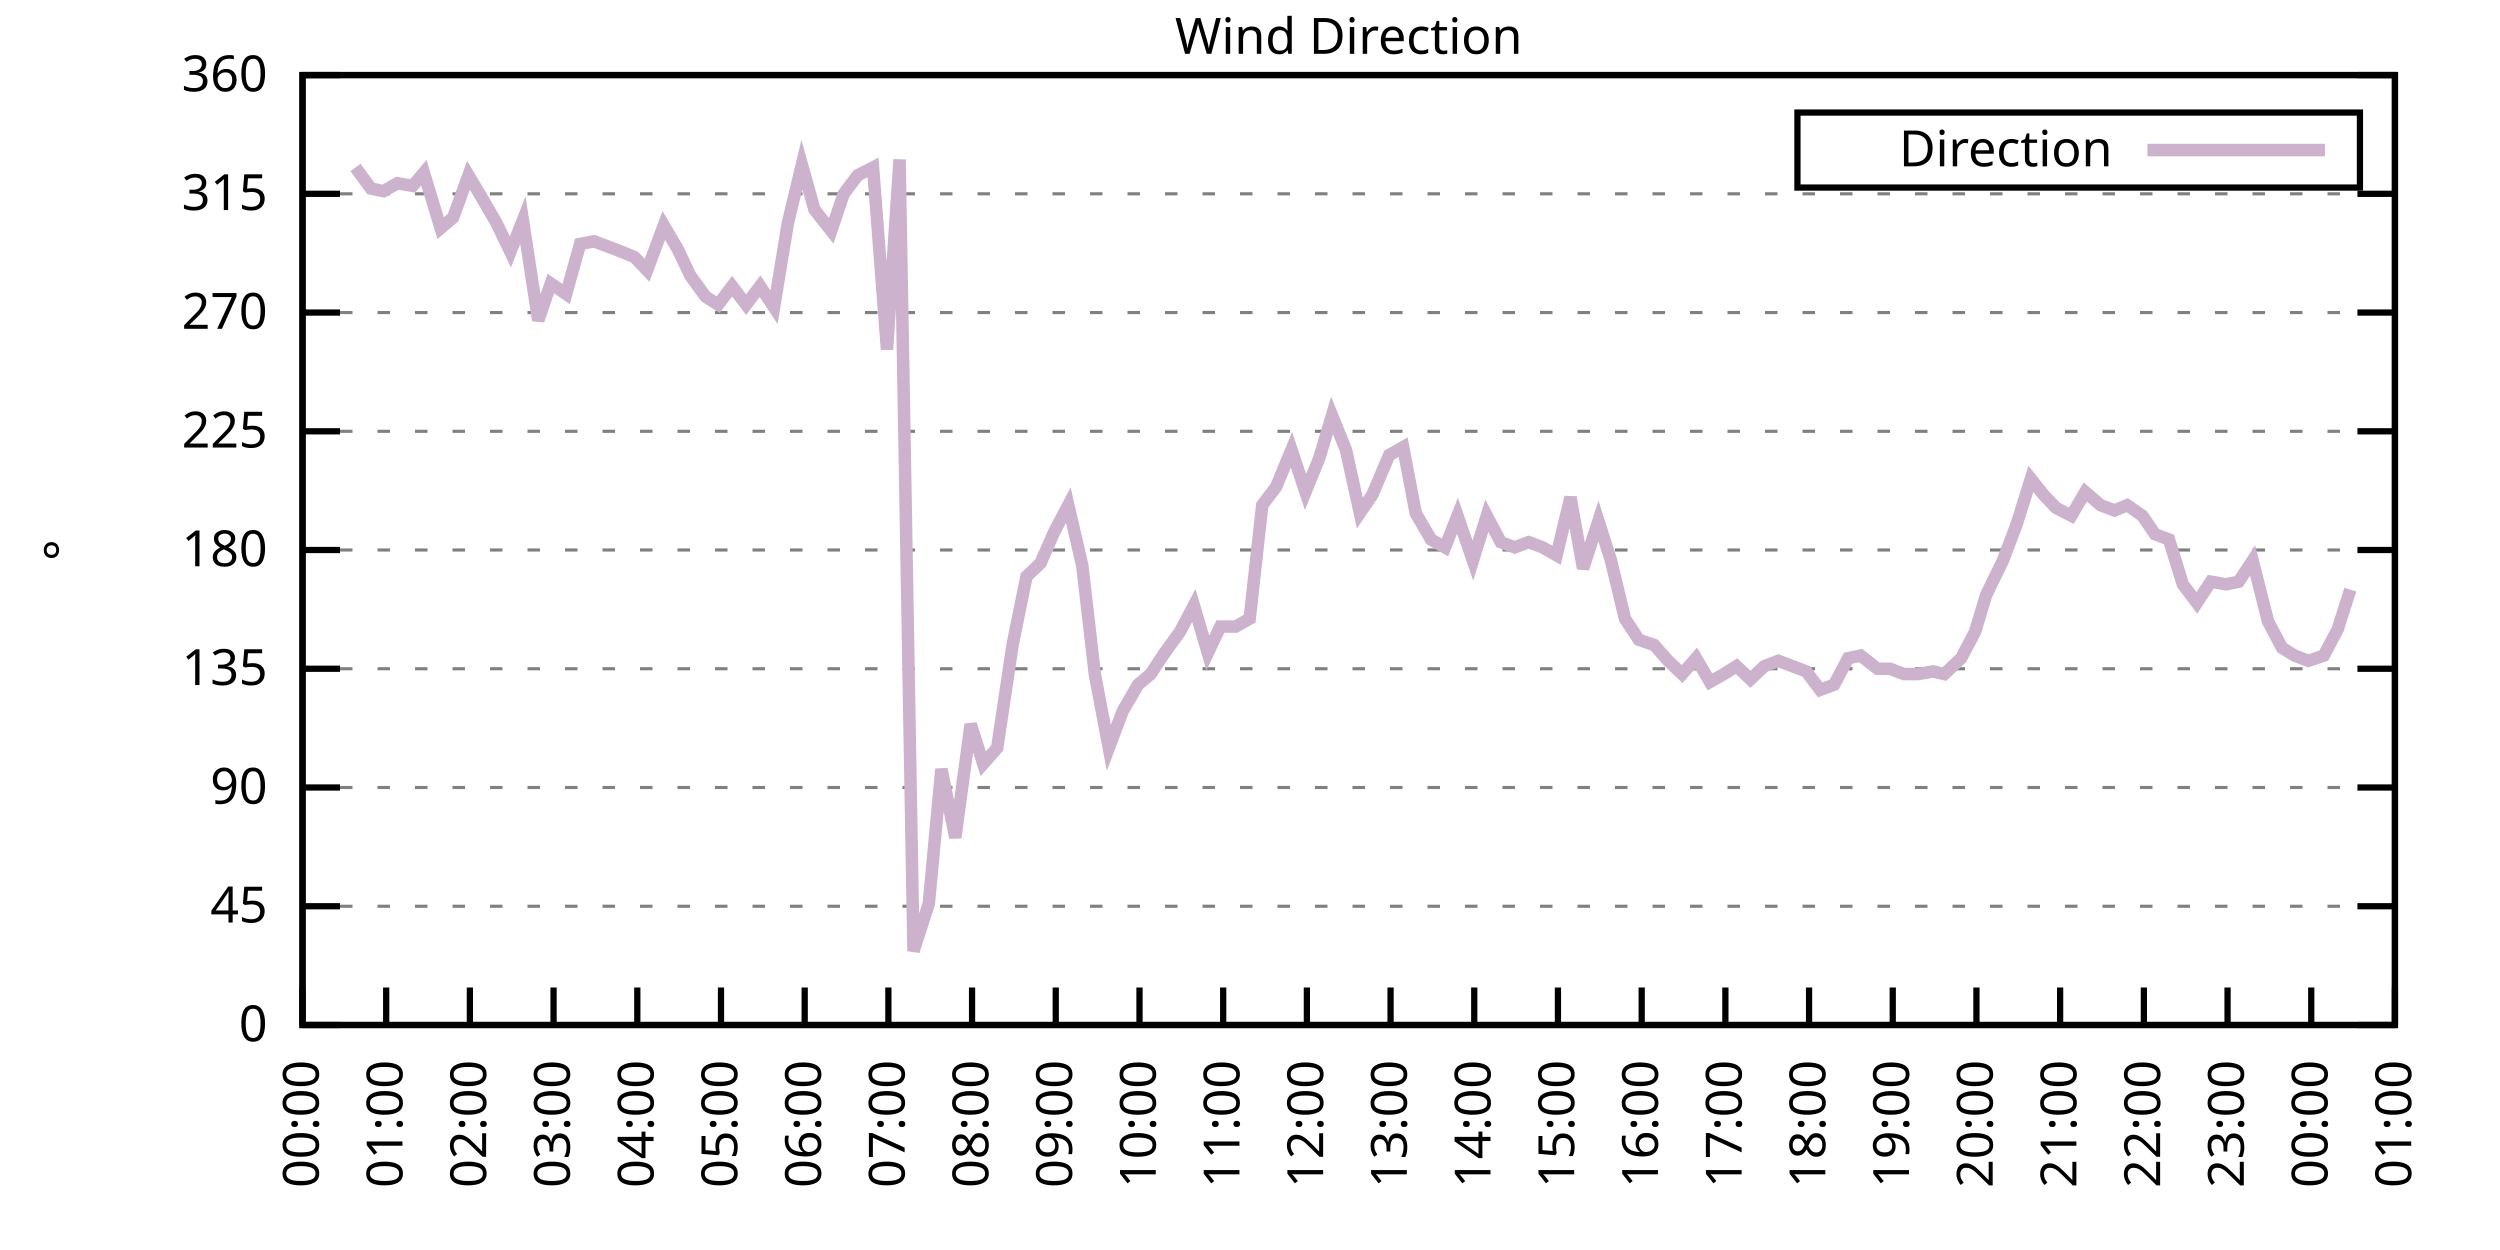
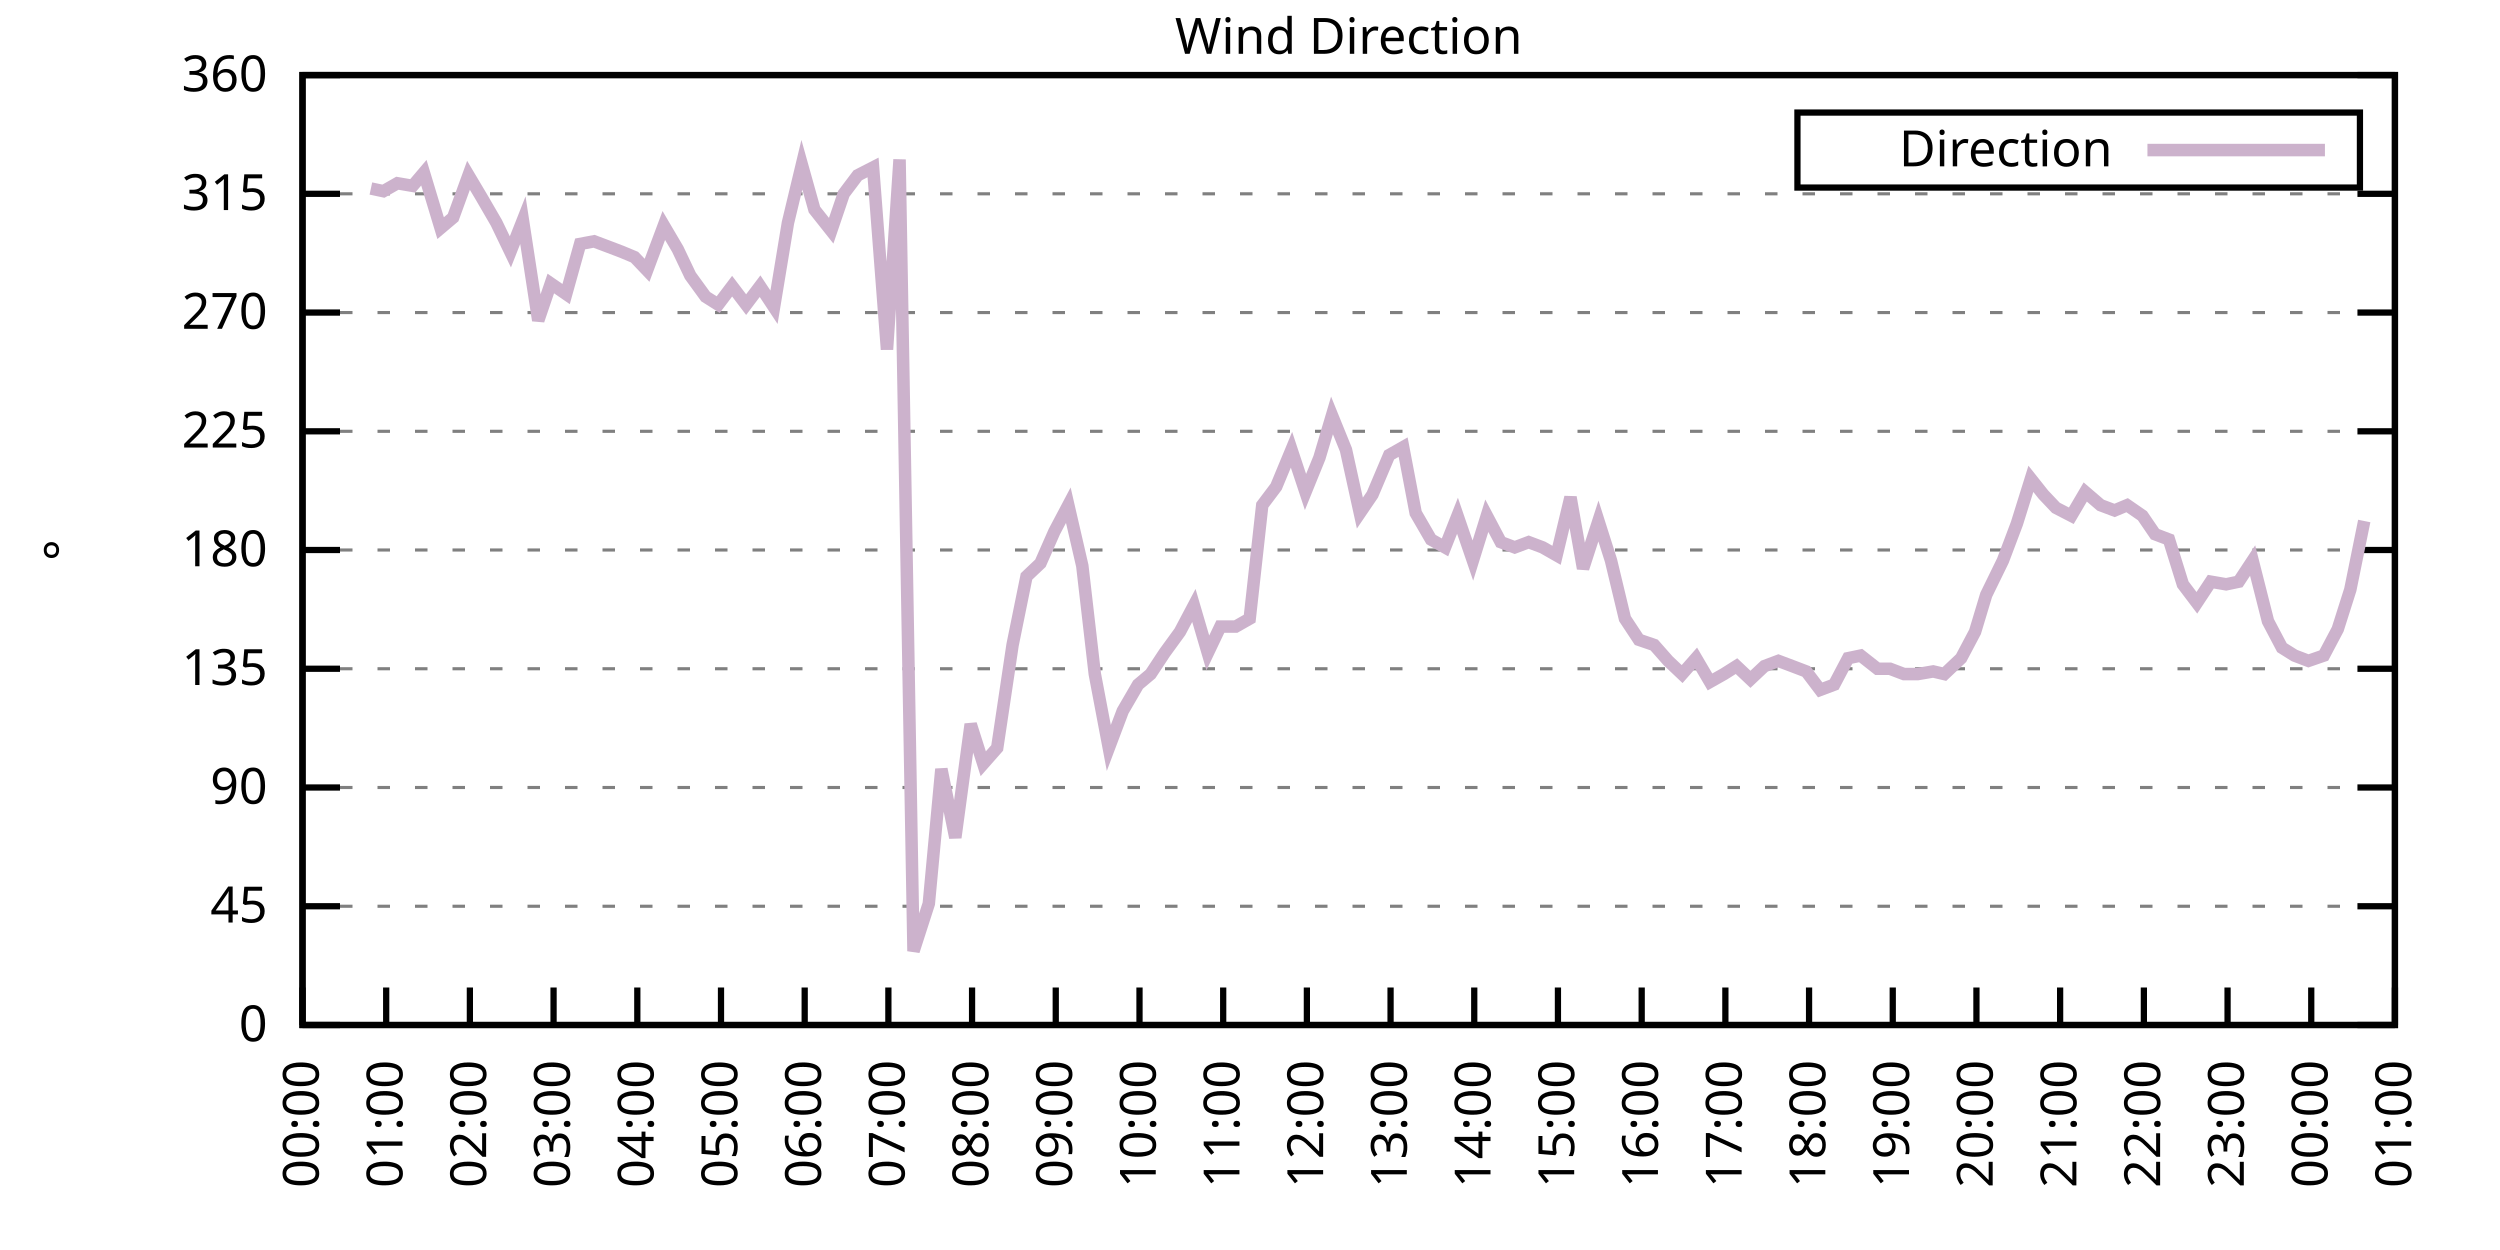
<svg xmlns="http://www.w3.org/2000/svg" xmlns:xlink="http://www.w3.org/1999/xlink" width="400" height="200" viewBox="0 0 400 200">
  <g id="gnuplot_canvas">
    <rect x="0" y="0" width="400" height="200" fill="none" />
    <defs>
      <circle id="gpDot" r="0.5" stroke-width="0.5" stroke="currentColor" />
      <path id="gpPt0" stroke-width="0.333" stroke="currentColor" d="M-1,0 h2 M0,-1 v2" />
      <path id="gpPt1" stroke-width="0.333" stroke="currentColor" d="M-1,-1 L1,1 M1,-1 L-1,1" />
      <path id="gpPt2" stroke-width="0.333" stroke="currentColor" d="M-1,0 L1,0 M0,-1 L0,1 M-1,-1 L1,1 M-1,1 L1,-1" />
      <rect id="gpPt3" stroke-width="0.333" stroke="currentColor" x="-1" y="-1" width="2" height="2" />
      <rect id="gpPt4" stroke-width="0.333" stroke="currentColor" fill="currentColor" x="-1" y="-1" width="2" height="2" />
      <circle id="gpPt5" stroke-width="0.333" stroke="currentColor" cx="0" cy="0" r="1" />
      <use xlink:href="#gpPt5" id="gpPt6" fill="currentColor" stroke="none" />
      <path id="gpPt7" stroke-width="0.333" stroke="currentColor" d="M0,-1.33 L-1.33,0.67 L1.33,0.67 z" />
      <use xlink:href="#gpPt7" id="gpPt8" fill="currentColor" stroke="none" />
      <use xlink:href="#gpPt7" id="gpPt9" stroke="currentColor" transform="rotate(180)" />
      <use xlink:href="#gpPt9" id="gpPt10" fill="currentColor" stroke="none" />
      <use xlink:href="#gpPt3" id="gpPt11" stroke="currentColor" transform="rotate(45)" />
      <use xlink:href="#gpPt11" id="gpPt12" fill="currentColor" stroke="none" />
      <path id="gpPt13" stroke-width="0.333" stroke="currentColor" d="M0,1.330 L1.265,0.411 L0.782,-1.067 L-0.782,-1.076 L-1.265,0.411 z" />
      <use xlink:href="#gpPt13" id="gpPt14" fill="currentColor" stroke="none" />
      <filter id="textbox" filterUnits="objectBoundingBox" x="0" y="0" height="1" width="1">
        <feFlood flood-color="white" flood-opacity="1" result="bgnd" />
        <feComposite in="SourceGraphic" in2="bgnd" operator="atop" />
      </filter>
      <filter id="greybox" filterUnits="objectBoundingBox" x="0" y="0" height="1" width="1">
        <feFlood flood-color="lightgrey" flood-opacity="1" result="grey" />
        <feComposite in="SourceGraphic" in2="grey" operator="atop" />
      </filter>
    </defs>
    <g fill="none" color="white" stroke="currentColor" stroke-width="1.00" stroke-linecap="butt" stroke-linejoin="miter">
</g>
    <g fill="none" color="black" stroke="currentColor" stroke-width="1.00" stroke-linecap="butt" stroke-linejoin="miter">
      <g stroke="none" shape-rendering="crispEdges">
        <polygon fill="rgb(255, 255, 255)" points="48.40,164.00 383.18,164.00 383.18,12.02 48.40,12.02 " />
      </g>
    </g>
    <g fill="none" color="black" stroke="currentColor" stroke-width="1.00" stroke-linecap="butt" stroke-linejoin="miter">
</g>
    <g fill="none" color="black" stroke="black" stroke-width="0.50" stroke-linecap="butt" stroke-linejoin="miter">
</g>
    <g fill="none" color="gray" stroke="currentColor" stroke-width="0.50" stroke-linecap="butt" stroke-linejoin="miter">
      <path stroke="gray" stroke-dasharray="2,4" class="gridline" d="M48.40,164.00 L383.19,164.00  " />
    </g>
    <g fill="none" color="gray" stroke="gray" stroke-width="1.00" stroke-linecap="butt" stroke-linejoin="miter">
</g>
    <g fill="none" color="black" stroke="currentColor" stroke-width="1.00" stroke-linecap="butt" stroke-linejoin="miter">
      <path stroke="black" d="M48.40,164.00 L54.40,164.00 M383.19,164.00 L377.19,164.00  " />
      <g transform="translate(42.80,166.60)" stroke="none" fill="black" font-family="Sans" font-size="8.00" text-anchor="end">
        <text>
          <tspan font-family="Sans"> 0</tspan>
        </text>
      </g>
    </g>
    <g fill="none" color="black" stroke="currentColor" stroke-width="1.00" stroke-linecap="butt" stroke-linejoin="miter">
</g>
    <g fill="none" color="black" stroke="black" stroke-width="0.50" stroke-linecap="butt" stroke-linejoin="miter">
</g>
    <g fill="none" color="gray" stroke="currentColor" stroke-width="0.50" stroke-linecap="butt" stroke-linejoin="miter">
      <path stroke="gray" stroke-dasharray="2,4" class="gridline" d="M48.40,145.00 L383.19,145.00  " />
    </g>
    <g fill="none" color="gray" stroke="gray" stroke-width="1.00" stroke-linecap="butt" stroke-linejoin="miter">
</g>
    <g fill="none" color="black" stroke="currentColor" stroke-width="1.00" stroke-linecap="butt" stroke-linejoin="miter">
      <path stroke="black" d="M48.40,145.00 L54.40,145.00 M383.19,145.00 L377.19,145.00  " />
      <g transform="translate(42.80,147.60)" stroke="none" fill="black" font-family="Sans" font-size="8.00" text-anchor="end">
        <text>
          <tspan font-family="Sans"> 45</tspan>
        </text>
      </g>
    </g>
    <g fill="none" color="black" stroke="currentColor" stroke-width="1.00" stroke-linecap="butt" stroke-linejoin="miter">
</g>
    <g fill="none" color="black" stroke="black" stroke-width="0.50" stroke-linecap="butt" stroke-linejoin="miter">
</g>
    <g fill="none" color="gray" stroke="currentColor" stroke-width="0.50" stroke-linecap="butt" stroke-linejoin="miter">
      <path stroke="gray" stroke-dasharray="2,4" class="gridline" d="M48.40,126.00 L383.19,126.00  " />
    </g>
    <g fill="none" color="gray" stroke="gray" stroke-width="1.00" stroke-linecap="butt" stroke-linejoin="miter">
</g>
    <g fill="none" color="black" stroke="currentColor" stroke-width="1.00" stroke-linecap="butt" stroke-linejoin="miter">
      <path stroke="black" d="M48.40,126.00 L54.40,126.00 M383.19,126.00 L377.19,126.00  " />
      <g transform="translate(42.80,128.60)" stroke="none" fill="black" font-family="Sans" font-size="8.00" text-anchor="end">
        <text>
          <tspan font-family="Sans"> 90</tspan>
        </text>
      </g>
    </g>
    <g fill="none" color="black" stroke="currentColor" stroke-width="1.00" stroke-linecap="butt" stroke-linejoin="miter">
</g>
    <g fill="none" color="black" stroke="black" stroke-width="0.50" stroke-linecap="butt" stroke-linejoin="miter">
</g>
    <g fill="none" color="gray" stroke="currentColor" stroke-width="0.50" stroke-linecap="butt" stroke-linejoin="miter">
      <path stroke="gray" stroke-dasharray="2,4" class="gridline" d="M48.40,107.00 L383.19,107.00  " />
    </g>
    <g fill="none" color="gray" stroke="gray" stroke-width="1.00" stroke-linecap="butt" stroke-linejoin="miter">
</g>
    <g fill="none" color="black" stroke="currentColor" stroke-width="1.00" stroke-linecap="butt" stroke-linejoin="miter">
      <path stroke="black" d="M48.40,107.00 L54.40,107.00 M383.19,107.00 L377.19,107.00  " />
      <g transform="translate(42.80,109.60)" stroke="none" fill="black" font-family="Sans" font-size="8.00" text-anchor="end">
        <text>
          <tspan font-family="Sans"> 135</tspan>
        </text>
      </g>
    </g>
    <g fill="none" color="black" stroke="currentColor" stroke-width="1.00" stroke-linecap="butt" stroke-linejoin="miter">
</g>
    <g fill="none" color="black" stroke="black" stroke-width="0.50" stroke-linecap="butt" stroke-linejoin="miter">
</g>
    <g fill="none" color="gray" stroke="currentColor" stroke-width="0.50" stroke-linecap="butt" stroke-linejoin="miter">
      <path stroke="gray" stroke-dasharray="2,4" class="gridline" d="M48.40,88.00 L383.19,88.00  " />
    </g>
    <g fill="none" color="gray" stroke="gray" stroke-width="1.00" stroke-linecap="butt" stroke-linejoin="miter">
</g>
    <g fill="none" color="black" stroke="currentColor" stroke-width="1.00" stroke-linecap="butt" stroke-linejoin="miter">
      <path stroke="black" d="M48.40,88.00 L54.40,88.00 M383.19,88.00 L377.19,88.00  " />
      <g transform="translate(42.80,90.60)" stroke="none" fill="black" font-family="Sans" font-size="8.00" text-anchor="end">
        <text>
          <tspan font-family="Sans"> 180</tspan>
        </text>
      </g>
    </g>
    <g fill="none" color="black" stroke="currentColor" stroke-width="1.00" stroke-linecap="butt" stroke-linejoin="miter">
</g>
    <g fill="none" color="black" stroke="black" stroke-width="0.50" stroke-linecap="butt" stroke-linejoin="miter">
</g>
    <g fill="none" color="gray" stroke="currentColor" stroke-width="0.50" stroke-linecap="butt" stroke-linejoin="miter">
      <path stroke="gray" stroke-dasharray="2,4" class="gridline" d="M48.40,69.01 L383.19,69.01  " />
    </g>
    <g fill="none" color="gray" stroke="gray" stroke-width="1.00" stroke-linecap="butt" stroke-linejoin="miter">
</g>
    <g fill="none" color="black" stroke="currentColor" stroke-width="1.00" stroke-linecap="butt" stroke-linejoin="miter">
      <path stroke="black" d="M48.40,69.01 L54.40,69.01 M383.19,69.01 L377.19,69.01  " />
      <g transform="translate(42.80,71.61)" stroke="none" fill="black" font-family="Sans" font-size="8.00" text-anchor="end">
        <text>
          <tspan font-family="Sans"> 225</tspan>
        </text>
      </g>
    </g>
    <g fill="none" color="black" stroke="currentColor" stroke-width="1.00" stroke-linecap="butt" stroke-linejoin="miter">
</g>
    <g fill="none" color="black" stroke="black" stroke-width="0.50" stroke-linecap="butt" stroke-linejoin="miter">
</g>
    <g fill="none" color="gray" stroke="currentColor" stroke-width="0.50" stroke-linecap="butt" stroke-linejoin="miter">
      <path stroke="gray" stroke-dasharray="2,4" class="gridline" d="M48.40,50.01 L383.19,50.01  " />
    </g>
    <g fill="none" color="gray" stroke="gray" stroke-width="1.00" stroke-linecap="butt" stroke-linejoin="miter">
</g>
    <g fill="none" color="black" stroke="currentColor" stroke-width="1.00" stroke-linecap="butt" stroke-linejoin="miter">
      <path stroke="black" d="M48.40,50.01 L54.40,50.01 M383.19,50.01 L377.19,50.01  " />
      <g transform="translate(42.80,52.61)" stroke="none" fill="black" font-family="Sans" font-size="8.00" text-anchor="end">
        <text>
          <tspan font-family="Sans"> 270</tspan>
        </text>
      </g>
    </g>
    <g fill="none" color="black" stroke="currentColor" stroke-width="1.00" stroke-linecap="butt" stroke-linejoin="miter">
</g>
    <g fill="none" color="black" stroke="black" stroke-width="0.50" stroke-linecap="butt" stroke-linejoin="miter">
</g>
    <g fill="none" color="gray" stroke="currentColor" stroke-width="0.50" stroke-linecap="butt" stroke-linejoin="miter">
      <path stroke="gray" stroke-dasharray="2,4" class="gridline" d="M48.40,31.01 L383.19,31.01  " />
    </g>
    <g fill="none" color="gray" stroke="gray" stroke-width="1.00" stroke-linecap="butt" stroke-linejoin="miter">
</g>
    <g fill="none" color="black" stroke="currentColor" stroke-width="1.00" stroke-linecap="butt" stroke-linejoin="miter">
      <path stroke="black" d="M48.40,31.01 L54.40,31.01 M383.19,31.01 L377.19,31.01  " />
      <g transform="translate(42.80,33.61)" stroke="none" fill="black" font-family="Sans" font-size="8.00" text-anchor="end">
        <text>
          <tspan font-family="Sans"> 315</tspan>
        </text>
      </g>
    </g>
    <g fill="none" color="black" stroke="currentColor" stroke-width="1.00" stroke-linecap="butt" stroke-linejoin="miter">
</g>
    <g fill="none" color="black" stroke="black" stroke-width="0.50" stroke-linecap="butt" stroke-linejoin="miter">
</g>
    <g fill="none" color="gray" stroke="currentColor" stroke-width="0.50" stroke-linecap="butt" stroke-linejoin="miter">
      <path stroke="gray" stroke-dasharray="2,4" class="gridline" d="M48.40,12.01 L383.19,12.01  " />
    </g>
    <g fill="none" color="gray" stroke="gray" stroke-width="1.00" stroke-linecap="butt" stroke-linejoin="miter">
</g>
    <g fill="none" color="black" stroke="currentColor" stroke-width="1.00" stroke-linecap="butt" stroke-linejoin="miter">
      <path stroke="black" d="M48.40,12.01 L54.40,12.01 M383.19,12.01 L377.19,12.01  " />
      <g transform="translate(42.80,14.61)" stroke="none" fill="black" font-family="Sans" font-size="8.00" text-anchor="end">
        <text>
          <tspan font-family="Sans"> 360</tspan>
        </text>
      </g>
    </g>
    <g fill="none" color="black" stroke="currentColor" stroke-width="1.00" stroke-linecap="butt" stroke-linejoin="miter">
      <path stroke="black" d="M48.40,164.00 L48.40,158.00  " />
      <g transform="translate(51.00,169.60) rotate(270.00)" stroke="none" fill="black" font-family="Sans" font-size="8.00" text-anchor="end">
        <text>
          <tspan font-family="Sans">00:00</tspan>
        </text>
      </g>
    </g>
    <g fill="none" color="black" stroke="currentColor" stroke-width="1.00" stroke-linecap="butt" stroke-linejoin="miter">
      <path stroke="black" d="M61.79,164.00 L61.79,158.00  " />
      <g transform="translate(64.39,169.60) rotate(270.00)" stroke="none" fill="black" font-family="Sans" font-size="8.00" text-anchor="end">
        <text>
          <tspan font-family="Sans">01:00</tspan>
        </text>
      </g>
    </g>
    <g fill="none" color="black" stroke="currentColor" stroke-width="1.00" stroke-linecap="butt" stroke-linejoin="miter">
      <path stroke="black" d="M75.18,164.00 L75.18,158.00  " />
      <g transform="translate(77.78,169.60) rotate(270.00)" stroke="none" fill="black" font-family="Sans" font-size="8.00" text-anchor="end">
        <text>
          <tspan font-family="Sans">02:00</tspan>
        </text>
      </g>
    </g>
    <g fill="none" color="black" stroke="currentColor" stroke-width="1.00" stroke-linecap="butt" stroke-linejoin="miter">
      <path stroke="black" d="M88.57,164.00 L88.57,158.00  " />
      <g transform="translate(91.17,169.60) rotate(270.00)" stroke="none" fill="black" font-family="Sans" font-size="8.00" text-anchor="end">
        <text>
          <tspan font-family="Sans">03:00</tspan>
        </text>
      </g>
    </g>
    <g fill="none" color="black" stroke="currentColor" stroke-width="1.00" stroke-linecap="butt" stroke-linejoin="miter">
      <path stroke="black" d="M101.97,164.00 L101.97,158.00  " />
      <g transform="translate(104.57,169.60) rotate(270.00)" stroke="none" fill="black" font-family="Sans" font-size="8.00" text-anchor="end">
        <text>
          <tspan font-family="Sans">04:00</tspan>
        </text>
      </g>
    </g>
    <g fill="none" color="black" stroke="currentColor" stroke-width="1.00" stroke-linecap="butt" stroke-linejoin="miter">
      <path stroke="black" d="M115.36,164.00 L115.36,158.00  " />
      <g transform="translate(117.96,169.60) rotate(270.00)" stroke="none" fill="black" font-family="Sans" font-size="8.00" text-anchor="end">
        <text>
          <tspan font-family="Sans">05:00</tspan>
        </text>
      </g>
    </g>
    <g fill="none" color="black" stroke="currentColor" stroke-width="1.00" stroke-linecap="butt" stroke-linejoin="miter">
      <path stroke="black" d="M128.75,164.00 L128.75,158.00  " />
      <g transform="translate(131.35,169.60) rotate(270.00)" stroke="none" fill="black" font-family="Sans" font-size="8.00" text-anchor="end">
        <text>
          <tspan font-family="Sans">06:00</tspan>
        </text>
      </g>
    </g>
    <g fill="none" color="black" stroke="currentColor" stroke-width="1.00" stroke-linecap="butt" stroke-linejoin="miter">
      <path stroke="black" d="M142.14,164.00 L142.14,158.00  " />
      <g transform="translate(144.74,169.60) rotate(270.00)" stroke="none" fill="black" font-family="Sans" font-size="8.00" text-anchor="end">
        <text>
          <tspan font-family="Sans">07:00</tspan>
        </text>
      </g>
    </g>
    <g fill="none" color="black" stroke="currentColor" stroke-width="1.00" stroke-linecap="butt" stroke-linejoin="miter">
      <path stroke="black" d="M155.53,164.00 L155.53,158.00  " />
      <g transform="translate(158.13,169.60) rotate(270.00)" stroke="none" fill="black" font-family="Sans" font-size="8.00" text-anchor="end">
        <text>
          <tspan font-family="Sans">08:00</tspan>
        </text>
      </g>
    </g>
    <g fill="none" color="black" stroke="currentColor" stroke-width="1.00" stroke-linecap="butt" stroke-linejoin="miter">
      <path stroke="black" d="M168.92,164.00 L168.92,158.00  " />
      <g transform="translate(171.52,169.60) rotate(270.00)" stroke="none" fill="black" font-family="Sans" font-size="8.00" text-anchor="end">
        <text>
          <tspan font-family="Sans">09:00</tspan>
        </text>
      </g>
    </g>
    <g fill="none" color="black" stroke="currentColor" stroke-width="1.00" stroke-linecap="butt" stroke-linejoin="miter">
      <path stroke="black" d="M182.32,164.00 L182.32,158.00  " />
      <g transform="translate(184.92,169.60) rotate(270.00)" stroke="none" fill="black" font-family="Sans" font-size="8.00" text-anchor="end">
        <text>
          <tspan font-family="Sans">10:00</tspan>
        </text>
      </g>
    </g>
    <g fill="none" color="black" stroke="currentColor" stroke-width="1.00" stroke-linecap="butt" stroke-linejoin="miter">
      <path stroke="black" d="M195.71,164.00 L195.71,158.00  " />
      <g transform="translate(198.31,169.60) rotate(270.00)" stroke="none" fill="black" font-family="Sans" font-size="8.00" text-anchor="end">
        <text>
          <tspan font-family="Sans">11:00</tspan>
        </text>
      </g>
    </g>
    <g fill="none" color="black" stroke="currentColor" stroke-width="1.00" stroke-linecap="butt" stroke-linejoin="miter">
      <path stroke="black" d="M209.10,164.00 L209.10,158.00  " />
      <g transform="translate(211.70,169.60) rotate(270.00)" stroke="none" fill="black" font-family="Sans" font-size="8.00" text-anchor="end">
        <text>
          <tspan font-family="Sans">12:00</tspan>
        </text>
      </g>
    </g>
    <g fill="none" color="black" stroke="currentColor" stroke-width="1.00" stroke-linecap="butt" stroke-linejoin="miter">
      <path stroke="black" d="M222.49,164.00 L222.49,158.00  " />
      <g transform="translate(225.09,169.60) rotate(270.00)" stroke="none" fill="black" font-family="Sans" font-size="8.00" text-anchor="end">
        <text>
          <tspan font-family="Sans">13:00</tspan>
        </text>
      </g>
    </g>
    <g fill="none" color="black" stroke="currentColor" stroke-width="1.00" stroke-linecap="butt" stroke-linejoin="miter">
      <path stroke="black" d="M235.88,164.00 L235.88,158.00  " />
      <g transform="translate(238.48,169.60) rotate(270.00)" stroke="none" fill="black" font-family="Sans" font-size="8.00" text-anchor="end">
        <text>
          <tspan font-family="Sans">14:00</tspan>
        </text>
      </g>
    </g>
    <g fill="none" color="black" stroke="currentColor" stroke-width="1.00" stroke-linecap="butt" stroke-linejoin="miter">
      <path stroke="black" d="M249.27,164.00 L249.27,158.00  " />
      <g transform="translate(251.87,169.60) rotate(270.00)" stroke="none" fill="black" font-family="Sans" font-size="8.00" text-anchor="end">
        <text>
          <tspan font-family="Sans">15:00</tspan>
        </text>
      </g>
    </g>
    <g fill="none" color="black" stroke="currentColor" stroke-width="1.00" stroke-linecap="butt" stroke-linejoin="miter">
      <path stroke="black" d="M262.67,164.00 L262.67,158.00  " />
      <g transform="translate(265.27,169.60) rotate(270.00)" stroke="none" fill="black" font-family="Sans" font-size="8.00" text-anchor="end">
        <text>
          <tspan font-family="Sans">16:00</tspan>
        </text>
      </g>
    </g>
    <g fill="none" color="black" stroke="currentColor" stroke-width="1.00" stroke-linecap="butt" stroke-linejoin="miter">
      <path stroke="black" d="M276.06,164.00 L276.06,158.00  " />
      <g transform="translate(278.66,169.60) rotate(270.00)" stroke="none" fill="black" font-family="Sans" font-size="8.00" text-anchor="end">
        <text>
          <tspan font-family="Sans">17:00</tspan>
        </text>
      </g>
    </g>
    <g fill="none" color="black" stroke="currentColor" stroke-width="1.00" stroke-linecap="butt" stroke-linejoin="miter">
      <path stroke="black" d="M289.45,164.00 L289.45,158.00  " />
      <g transform="translate(292.05,169.60) rotate(270.00)" stroke="none" fill="black" font-family="Sans" font-size="8.00" text-anchor="end">
        <text>
          <tspan font-family="Sans">18:00</tspan>
        </text>
      </g>
    </g>
    <g fill="none" color="black" stroke="currentColor" stroke-width="1.00" stroke-linecap="butt" stroke-linejoin="miter">
      <path stroke="black" d="M302.84,164.00 L302.84,158.00  " />
      <g transform="translate(305.44,169.60) rotate(270.00)" stroke="none" fill="black" font-family="Sans" font-size="8.00" text-anchor="end">
        <text>
          <tspan font-family="Sans">19:00</tspan>
        </text>
      </g>
    </g>
    <g fill="none" color="black" stroke="currentColor" stroke-width="1.00" stroke-linecap="butt" stroke-linejoin="miter">
      <path stroke="black" d="M316.23,164.00 L316.23,158.00  " />
      <g transform="translate(318.83,169.60) rotate(270.00)" stroke="none" fill="black" font-family="Sans" font-size="8.00" text-anchor="end">
        <text>
          <tspan font-family="Sans">20:00</tspan>
        </text>
      </g>
    </g>
    <g fill="none" color="black" stroke="currentColor" stroke-width="1.00" stroke-linecap="butt" stroke-linejoin="miter">
      <path stroke="black" d="M329.62,164.00 L329.62,158.00  " />
      <g transform="translate(332.22,169.60) rotate(270.00)" stroke="none" fill="black" font-family="Sans" font-size="8.00" text-anchor="end">
        <text>
          <tspan font-family="Sans">21:00</tspan>
        </text>
      </g>
    </g>
    <g fill="none" color="black" stroke="currentColor" stroke-width="1.00" stroke-linecap="butt" stroke-linejoin="miter">
      <path stroke="black" d="M343.02,164.00 L343.02,158.00  " />
      <g transform="translate(345.62,169.60) rotate(270.00)" stroke="none" fill="black" font-family="Sans" font-size="8.00" text-anchor="end">
        <text>
          <tspan font-family="Sans">22:00</tspan>
        </text>
      </g>
    </g>
    <g fill="none" color="black" stroke="currentColor" stroke-width="1.00" stroke-linecap="butt" stroke-linejoin="miter">
      <path stroke="black" d="M356.41,164.00 L356.41,158.00  " />
      <g transform="translate(359.01,169.60) rotate(270.00)" stroke="none" fill="black" font-family="Sans" font-size="8.00" text-anchor="end">
        <text>
          <tspan font-family="Sans">23:00</tspan>
        </text>
      </g>
    </g>
    <g fill="none" color="black" stroke="currentColor" stroke-width="1.00" stroke-linecap="butt" stroke-linejoin="miter">
      <path stroke="black" d="M369.80,164.00 L369.80,158.00  " />
      <g transform="translate(372.40,169.60) rotate(270.00)" stroke="none" fill="black" font-family="Sans" font-size="8.00" text-anchor="end">
        <text>
          <tspan font-family="Sans">00:00</tspan>
        </text>
      </g>
    </g>
    <g fill="none" color="black" stroke="currentColor" stroke-width="1.00" stroke-linecap="butt" stroke-linejoin="miter">
      <path stroke="black" d="M383.19,164.00 L383.19,158.00  " />
      <g transform="translate(385.79,169.60) rotate(270.00)" stroke="none" fill="black" font-family="Sans" font-size="8.00" text-anchor="end">
        <text>
          <tspan font-family="Sans">01:00</tspan>
        </text>
      </g>
    </g>
    <g fill="none" color="black" stroke="currentColor" stroke-width="1.00" stroke-linecap="butt" stroke-linejoin="miter">
</g>
    <g fill="none" color="black" stroke="currentColor" stroke-width="1.00" stroke-linecap="butt" stroke-linejoin="miter">
      <path stroke="black" d="M48.40,12.01 L48.40,164.00 L383.19,164.00 L383.19,12.01 L48.40,12.01 Z  " />
    </g>
    <g fill="none" color="black" stroke="currentColor" stroke-width="1.00" stroke-linecap="butt" stroke-linejoin="miter">
</g>
    <g fill="none" color="black" stroke="currentColor" stroke-width="1.00" stroke-linecap="butt" stroke-linejoin="miter">
      <path stroke="black" d="M287.59,30.01 L287.59,18.01 L377.59,18.01 L377.59,30.01 L287.59,30.01 Z  " />
    </g>
    <g id="Wind_direction_plot_1">
      <g fill="none" color="white" stroke="black" stroke-width="2.00" stroke-linecap="butt" stroke-linejoin="miter">
</g>
      <g fill="none" color="black" stroke="currentColor" stroke-width="2.00" stroke-linecap="butt" stroke-linejoin="miter">
        <g transform="translate(337.99,26.61)" stroke="none" fill="black" font-family="Sans" font-size="8.00" text-anchor="end">
          <text>
            <tspan font-family="Sans">Direction</tspan>
          </text>
        </g>
      </g>
      <g fill="none" color="black" stroke="currentColor" stroke-width="2.00" stroke-linecap="butt" stroke-linejoin="miter">
-         <path stroke="rgb(204, 178, 204)" d="M343.59,24.01 L371.99,24.01 M56.88,26.79 L59.34,30.16 L61.35,30.59 L63.58,29.32 L66.03,29.74 L67.82,27.63   L70.50,36.50 L72.50,34.81 L74.96,28.05 L76.97,31.43 L79.42,35.65 L81.66,40.30 L83.66,35.23 L86.12,51.27   L88.13,45.36 L90.58,47.05 L92.82,39.03 L95.05,38.61 L97.28,39.45 L99.51,40.30 L101.52,41.14 L103.53,43.25   L106.21,36.08 L108.44,39.87 L110.45,44.10 L112.90,47.47 L114.91,48.74 L117.14,45.79 L119.38,48.74 L121.61,45.79   L123.84,49.16 L126.07,35.65 L128.30,26.36 L130.31,33.54 L132.99,36.92 L135.00,31.01 L137.23,28.05 L139.69,26.79   L141.92,55.92 L143.93,25.52 L146.16,152.18 L148.61,144.58 L150.62,123.05 L152.85,134.02 L155.31,115.87 L157.32,122.20   L159.55,119.67 L162.01,103.20 L164.24,92.23 L166.47,90.12 L168.70,85.05 L170.93,80.83 L173.17,90.54 L175.17,107.85   L177.41,119.67 L179.64,113.76 L182.09,109.54 L184.10,107.85 L186.33,104.47 L188.79,101.09 L191.02,96.87 L193.25,104.47   L195.26,100.25 L197.72,100.25 L199.95,98.98 L201.96,80.83 L204.19,77.87 L206.64,71.96 L208.88,78.72 L211.11,73.23   L213.12,66.47 L215.35,71.96 L217.58,82.09 L219.59,79.14 L222.27,72.81 L224.50,71.54 L226.51,82.09 L228.96,86.32   L231.20,87.58 L233.20,82.52 L235.66,89.69 L237.89,82.52 L240.12,86.74 L242.36,87.58 L244.59,86.74 L246.82,87.58   L249.05,88.85 L251.28,79.56 L253.29,90.96 L255.75,83.36 L257.76,89.69 L259.99,98.98 L262.22,102.36 L264.67,103.20   L266.91,105.74 L269.14,107.85 L271.37,105.31 L273.60,109.11 L275.83,107.85 L277.84,106.58 L280.07,108.69 L282.31,106.58   L284.54,105.74 L286.77,106.58 L289.00,107.43 L291.23,110.38 L293.47,109.54 L295.70,105.31 L297.71,104.89 L300.39,107.00   L302.39,107.00 L304.63,107.85 L306.86,107.85 L309.31,107.43 L311.10,107.85 L313.78,105.31 L316.01,101.09 L317.79,95.18   L320.47,89.69 L322.70,83.78 L324.94,76.61 L326.95,79.14 L328.95,81.25 L331.41,82.52 L333.64,78.72 L336.10,80.83   L338.33,81.67 L340.34,80.83 L342.79,82.52 L344.80,85.47 L347.03,86.32 L349.26,93.49 L351.50,96.45 L353.73,93.07   L356.18,93.49 L358.19,93.07 L360.42,89.69 L362.88,99.40 L365.11,103.63 L367.12,104.89 L369.35,105.74 L371.81,104.89   L374.04,100.67 L376.05,94.34  " />
+         <path stroke="rgb(204, 178, 204)" d="M343.59,24.01 L371.99,24.01 M59.34,30.16 L61.35,30.59 L63.58,29.32 L66.03,29.74 L67.82,27.63 L70.50,36.50   L72.50,34.81 L74.96,28.05 L76.97,31.43 L79.42,35.65 L81.66,40.30 L83.66,35.23 L86.12,51.27 L88.13,45.36   L90.58,47.05 L92.82,39.03 L95.05,38.61 L97.28,39.45 L99.51,40.30 L101.52,41.14 L103.53,43.25 L106.21,36.08   L108.44,39.87 L110.45,44.10 L112.90,47.47 L114.91,48.74 L117.14,45.79 L119.38,48.74 L121.61,45.79 L123.84,49.16   L126.07,35.65 L128.30,26.36 L130.31,33.54 L132.99,36.92 L135.00,31.01 L137.23,28.05 L139.69,26.79 L141.92,55.92   L143.93,25.52 L146.16,152.18 L148.61,144.58 L150.62,123.05 L152.85,134.02 L155.31,115.87 L157.32,122.20 L159.55,119.67   L162.01,103.20 L164.24,92.23 L166.47,90.12 L168.70,85.05 L170.93,80.83 L173.17,90.54 L175.17,107.85 L177.41,119.67   L179.64,113.76 L182.09,109.54 L184.10,107.85 L186.33,104.47 L188.79,101.09 L191.02,96.87 L193.25,104.47 L195.26,100.25   L197.72,100.25 L199.95,98.98 L201.96,80.83 L204.19,77.87 L206.64,71.96 L208.88,78.72 L211.11,73.23 L213.12,66.47   L215.35,71.96 L217.58,82.09 L219.59,79.14 L222.27,72.81 L224.50,71.54 L226.51,82.09 L228.96,86.32 L231.20,87.58   L233.20,82.52 L235.66,89.69 L237.89,82.52 L240.12,86.74 L242.36,87.58 L244.59,86.74 L246.82,87.58 L249.05,88.85   L251.28,79.56 L253.29,90.96 L255.75,83.36 L257.76,89.69 L259.99,98.98 L262.22,102.36 L264.67,103.20 L266.91,105.74   L269.14,107.85 L271.37,105.31 L273.60,109.11 L275.83,107.85 L277.84,106.58 L280.07,108.69 L282.31,106.58 L284.54,105.74   L286.77,106.58 L289.00,107.43 L291.23,110.38 L293.47,109.54 L295.70,105.31 L297.71,104.89 L300.39,107.00 L302.39,107.00   L304.63,107.85 L306.86,107.85 L309.31,107.43 L311.10,107.85 L313.78,105.31 L316.01,101.09 L317.79,95.18 L320.47,89.69   L322.70,83.78 L324.94,76.61 L326.95,79.14 L328.95,81.25 L331.41,82.52 L333.64,78.72 L336.10,80.83 L338.33,81.67   L340.34,80.83 L342.79,82.52 L344.80,85.47 L347.03,86.32 L349.26,93.49 L351.50,96.45 L353.73,93.07 L356.18,93.49   L358.19,93.07 L360.42,89.69 L362.88,99.40 L365.11,103.63 L367.12,104.89 L369.35,105.74 L371.81,104.89 L374.04,100.67   L376.05,94.34 L378.28,83.36  " />
      </g>
    </g>
    <g fill="none" color="black" stroke="currentColor" stroke-width="2.00" stroke-linecap="butt" stroke-linejoin="miter">
</g>
    <g fill="none" color="black" stroke="black" stroke-width="1.00" stroke-linecap="butt" stroke-linejoin="miter">
</g>
    <g fill="none" color="black" stroke="currentColor" stroke-width="1.00" stroke-linecap="butt" stroke-linejoin="miter">
      <path stroke="black" d="M48.40,12.01 L48.40,164.00 L383.19,164.00 L383.19,12.01 L48.40,12.01 Z  " />
      <g transform="translate(12.80,88.01) rotate(270.00)" stroke="none" fill="black" font-family="Sans" font-size="8.00" text-anchor="middle">
        <text>
          <tspan font-family="Sans">°</tspan>
        </text>
      </g>
    </g>
    <g fill="none" color="black" stroke="currentColor" stroke-width="1.00" stroke-linecap="butt" stroke-linejoin="miter">
</g>
    <g fill="none" color="black" stroke="currentColor" stroke-width="1.00" stroke-linecap="butt" stroke-linejoin="miter">
      <g transform="translate(215.79,8.61)" stroke="none" fill="black" font-family="Sans" font-size="8.00" text-anchor="middle">
        <text>
          <tspan font-family="Sans">Wind Direction</tspan>
        </text>
      </g>
    </g>
    <g fill="none" color="black" stroke="currentColor" stroke-width="1.00" stroke-linecap="butt" stroke-linejoin="miter">
</g>
  </g>
</svg>
